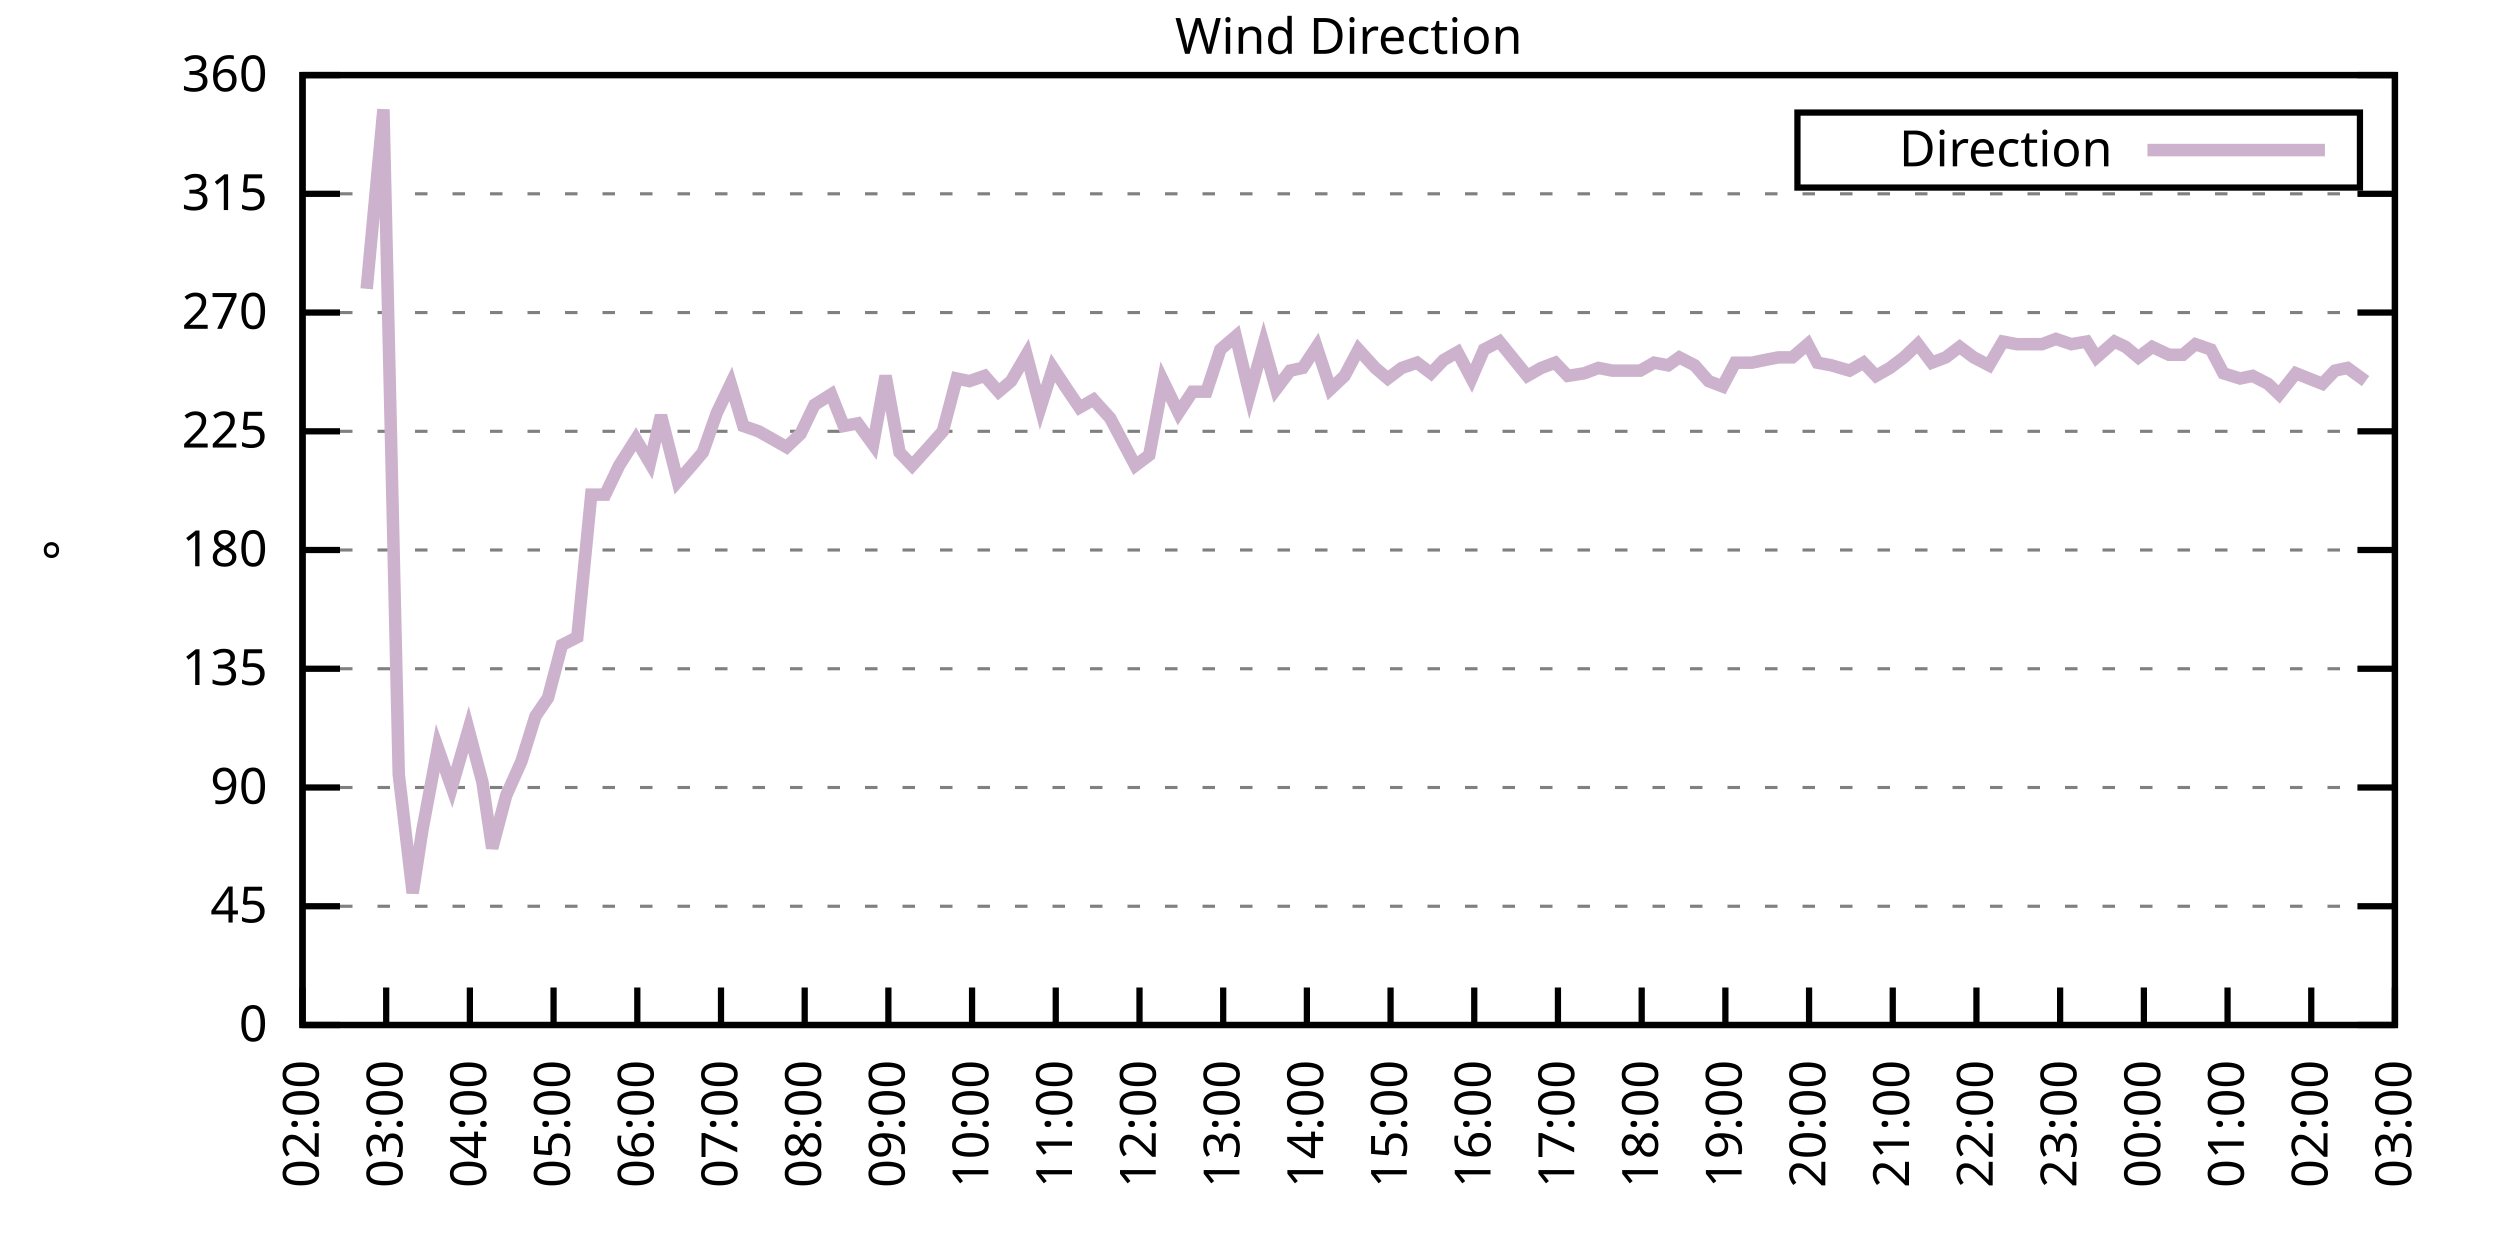
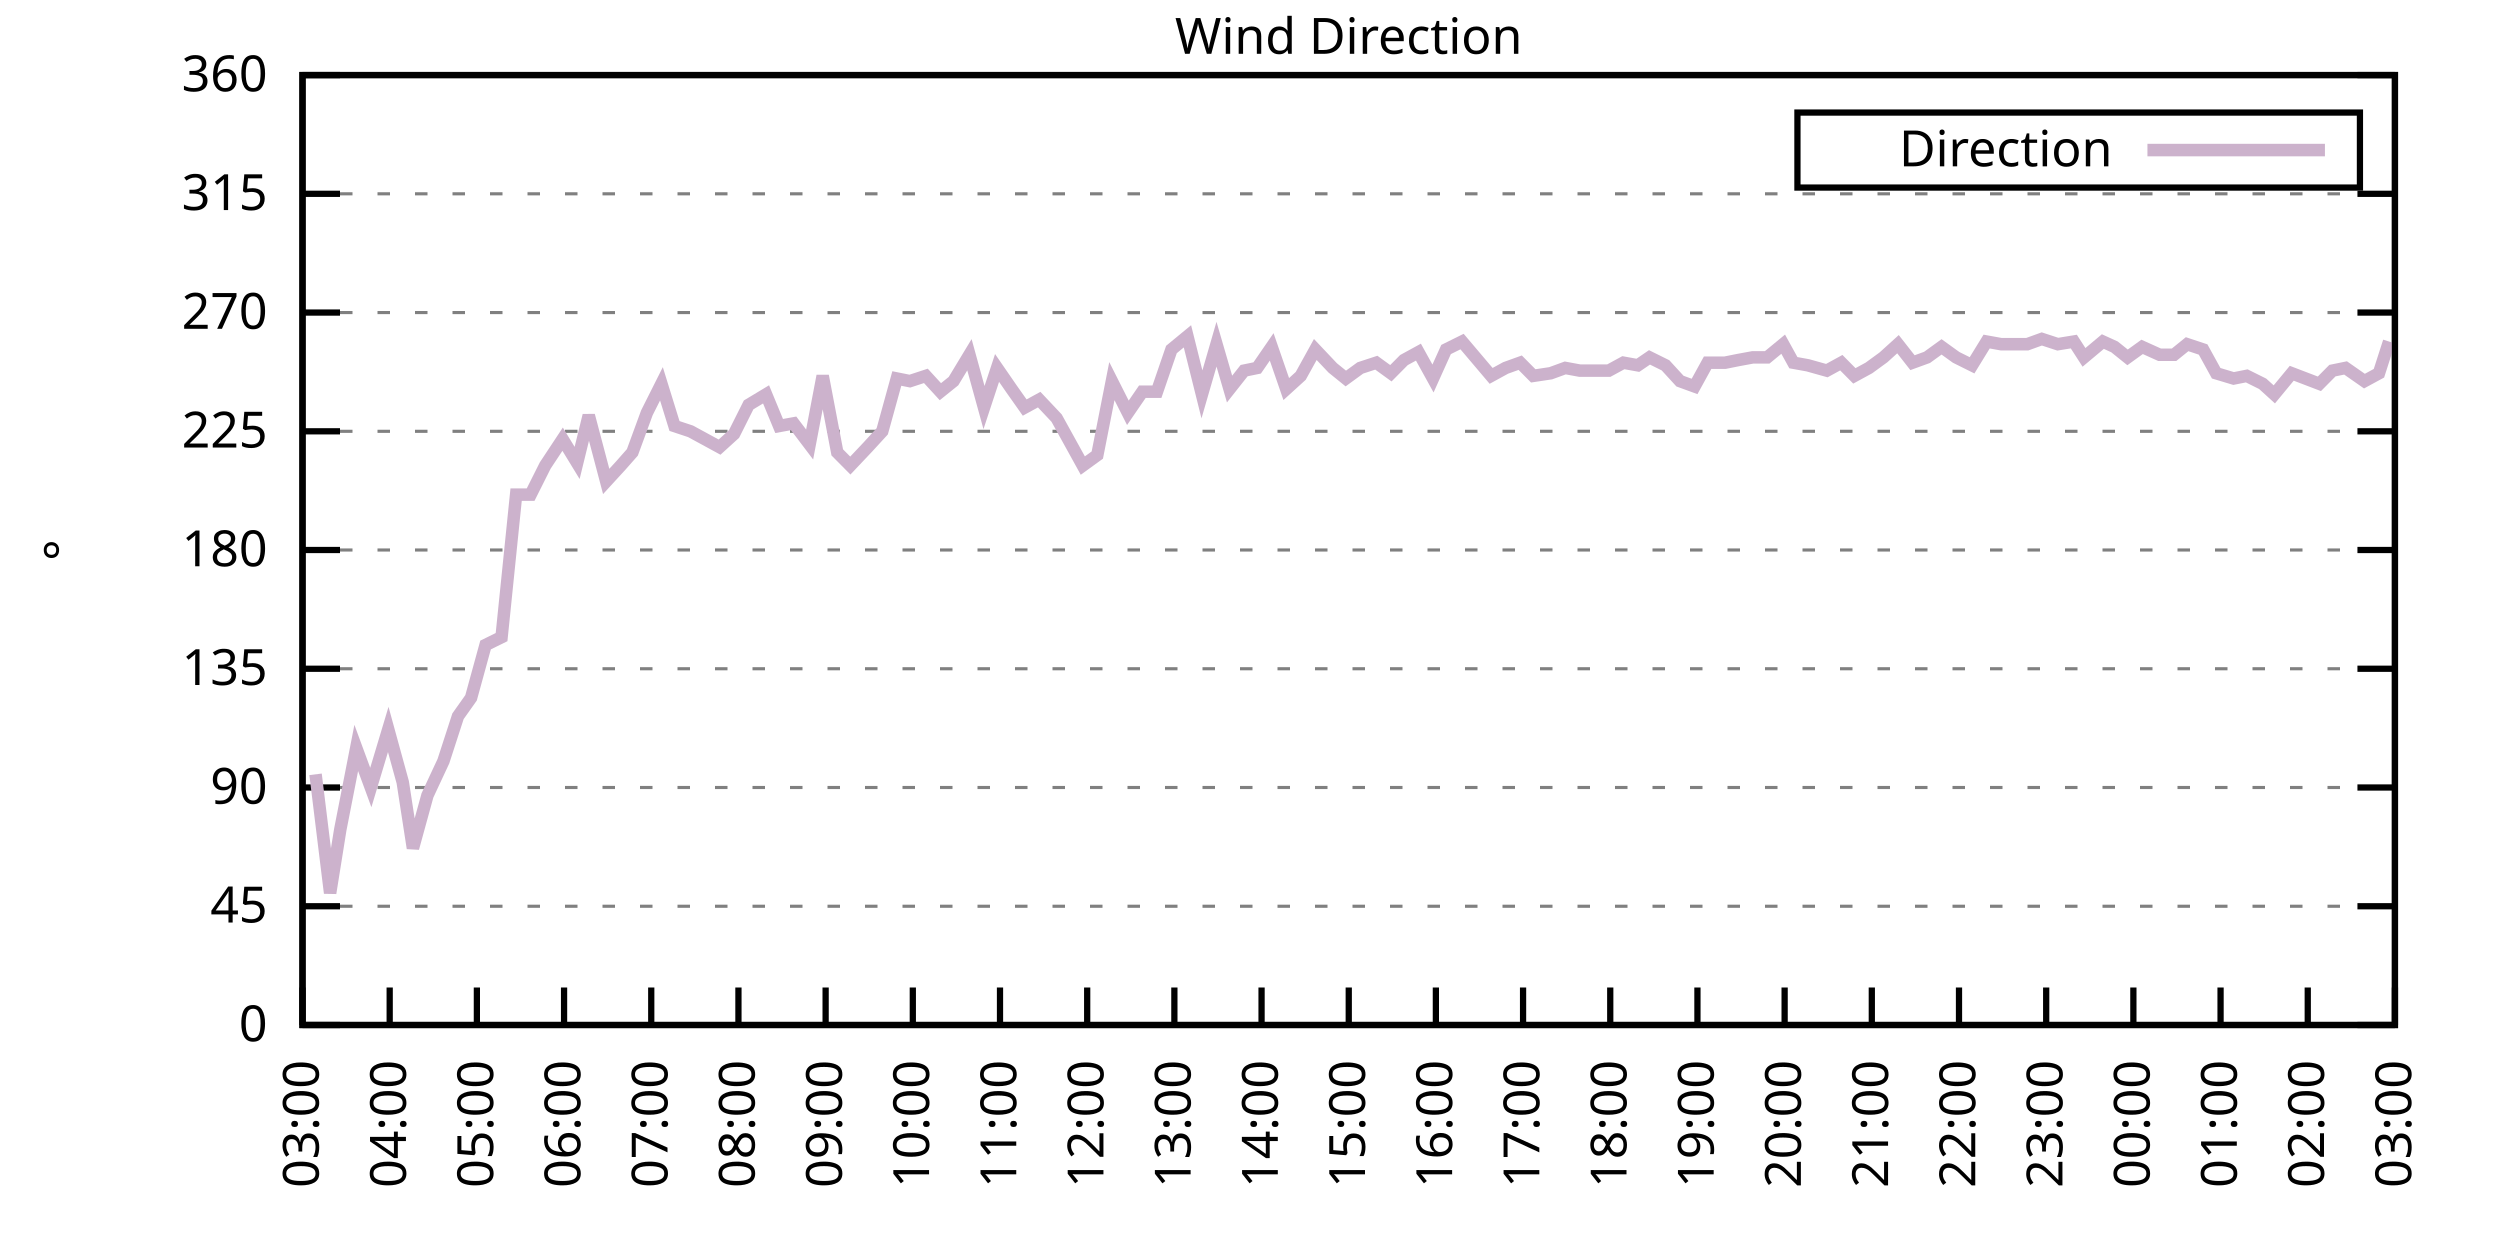
<svg xmlns="http://www.w3.org/2000/svg" xmlns:xlink="http://www.w3.org/1999/xlink" width="400" height="200" viewBox="0 0 400 200">
  <g id="gnuplot_canvas">
    <rect x="0" y="0" width="400" height="200" fill="none" />
    <defs>
      <circle id="gpDot" r="0.5" stroke-width="0.5" stroke="currentColor" />
      <path id="gpPt0" stroke-width="0.333" stroke="currentColor" d="M-1,0 h2 M0,-1 v2" />
      <path id="gpPt1" stroke-width="0.333" stroke="currentColor" d="M-1,-1 L1,1 M1,-1 L-1,1" />
      <path id="gpPt2" stroke-width="0.333" stroke="currentColor" d="M-1,0 L1,0 M0,-1 L0,1 M-1,-1 L1,1 M-1,1 L1,-1" />
      <rect id="gpPt3" stroke-width="0.333" stroke="currentColor" x="-1" y="-1" width="2" height="2" />
      <rect id="gpPt4" stroke-width="0.333" stroke="currentColor" fill="currentColor" x="-1" y="-1" width="2" height="2" />
      <circle id="gpPt5" stroke-width="0.333" stroke="currentColor" cx="0" cy="0" r="1" />
      <use xlink:href="#gpPt5" id="gpPt6" fill="currentColor" stroke="none" />
      <path id="gpPt7" stroke-width="0.333" stroke="currentColor" d="M0,-1.33 L-1.33,0.67 L1.33,0.67 z" />
      <use xlink:href="#gpPt7" id="gpPt8" fill="currentColor" stroke="none" />
      <use xlink:href="#gpPt7" id="gpPt9" stroke="currentColor" transform="rotate(180)" />
      <use xlink:href="#gpPt9" id="gpPt10" fill="currentColor" stroke="none" />
      <use xlink:href="#gpPt3" id="gpPt11" stroke="currentColor" transform="rotate(45)" />
      <use xlink:href="#gpPt11" id="gpPt12" fill="currentColor" stroke="none" />
      <path id="gpPt13" stroke-width="0.333" stroke="currentColor" d="M0,1.330 L1.265,0.411 L0.782,-1.067 L-0.782,-1.076 L-1.265,0.411 z" />
      <use xlink:href="#gpPt13" id="gpPt14" fill="currentColor" stroke="none" />
      <filter id="textbox" filterUnits="objectBoundingBox" x="0" y="0" height="1" width="1">
        <feFlood flood-color="white" flood-opacity="1" result="bgnd" />
        <feComposite in="SourceGraphic" in2="bgnd" operator="atop" />
      </filter>
      <filter id="greybox" filterUnits="objectBoundingBox" x="0" y="0" height="1" width="1">
        <feFlood flood-color="lightgrey" flood-opacity="1" result="grey" />
        <feComposite in="SourceGraphic" in2="grey" operator="atop" />
      </filter>
    </defs>
    <g fill="none" color="white" stroke="currentColor" stroke-width="1.00" stroke-linecap="butt" stroke-linejoin="miter">
</g>
    <g fill="none" color="black" stroke="currentColor" stroke-width="1.00" stroke-linecap="butt" stroke-linejoin="miter">
      <g stroke="none" shape-rendering="crispEdges">
        <polygon fill="rgb(255, 255, 255)" points="48.40,164.00 383.18,164.00 383.18,12.02 48.40,12.02 " />
      </g>
    </g>
    <g fill="none" color="black" stroke="currentColor" stroke-width="1.00" stroke-linecap="butt" stroke-linejoin="miter">
</g>
    <g fill="none" color="black" stroke="black" stroke-width="0.50" stroke-linecap="butt" stroke-linejoin="miter">
</g>
    <g fill="none" color="gray" stroke="currentColor" stroke-width="0.50" stroke-linecap="butt" stroke-linejoin="miter">
      <path stroke="gray" stroke-dasharray="2,4" class="gridline" d="M48.40,164.00 L383.19,164.00  " />
    </g>
    <g fill="none" color="gray" stroke="gray" stroke-width="1.00" stroke-linecap="butt" stroke-linejoin="miter">
</g>
    <g fill="none" color="black" stroke="currentColor" stroke-width="1.00" stroke-linecap="butt" stroke-linejoin="miter">
      <path stroke="black" d="M48.40,164.00 L54.40,164.00 M383.19,164.00 L377.19,164.00  " />
      <g transform="translate(42.80,166.60)" stroke="none" fill="black" font-family="Sans" font-size="8.00" text-anchor="end">
        <text>
          <tspan font-family="Sans"> 0</tspan>
        </text>
      </g>
    </g>
    <g fill="none" color="black" stroke="currentColor" stroke-width="1.00" stroke-linecap="butt" stroke-linejoin="miter">
</g>
    <g fill="none" color="black" stroke="black" stroke-width="0.50" stroke-linecap="butt" stroke-linejoin="miter">
</g>
    <g fill="none" color="gray" stroke="currentColor" stroke-width="0.50" stroke-linecap="butt" stroke-linejoin="miter">
      <path stroke="gray" stroke-dasharray="2,4" class="gridline" d="M48.40,145.00 L383.19,145.00  " />
    </g>
    <g fill="none" color="gray" stroke="gray" stroke-width="1.00" stroke-linecap="butt" stroke-linejoin="miter">
</g>
    <g fill="none" color="black" stroke="currentColor" stroke-width="1.00" stroke-linecap="butt" stroke-linejoin="miter">
      <path stroke="black" d="M48.40,145.00 L54.40,145.00 M383.19,145.00 L377.19,145.00  " />
      <g transform="translate(42.80,147.60)" stroke="none" fill="black" font-family="Sans" font-size="8.00" text-anchor="end">
        <text>
          <tspan font-family="Sans"> 45</tspan>
        </text>
      </g>
    </g>
    <g fill="none" color="black" stroke="currentColor" stroke-width="1.00" stroke-linecap="butt" stroke-linejoin="miter">
</g>
    <g fill="none" color="black" stroke="black" stroke-width="0.50" stroke-linecap="butt" stroke-linejoin="miter">
</g>
    <g fill="none" color="gray" stroke="currentColor" stroke-width="0.50" stroke-linecap="butt" stroke-linejoin="miter">
      <path stroke="gray" stroke-dasharray="2,4" class="gridline" d="M48.40,126.00 L383.19,126.00  " />
    </g>
    <g fill="none" color="gray" stroke="gray" stroke-width="1.00" stroke-linecap="butt" stroke-linejoin="miter">
</g>
    <g fill="none" color="black" stroke="currentColor" stroke-width="1.00" stroke-linecap="butt" stroke-linejoin="miter">
      <path stroke="black" d="M48.40,126.00 L54.40,126.00 M383.19,126.00 L377.19,126.00  " />
      <g transform="translate(42.80,128.60)" stroke="none" fill="black" font-family="Sans" font-size="8.00" text-anchor="end">
        <text>
          <tspan font-family="Sans"> 90</tspan>
        </text>
      </g>
    </g>
    <g fill="none" color="black" stroke="currentColor" stroke-width="1.00" stroke-linecap="butt" stroke-linejoin="miter">
</g>
    <g fill="none" color="black" stroke="black" stroke-width="0.50" stroke-linecap="butt" stroke-linejoin="miter">
</g>
    <g fill="none" color="gray" stroke="currentColor" stroke-width="0.50" stroke-linecap="butt" stroke-linejoin="miter">
      <path stroke="gray" stroke-dasharray="2,4" class="gridline" d="M48.40,107.00 L383.19,107.00  " />
    </g>
    <g fill="none" color="gray" stroke="gray" stroke-width="1.00" stroke-linecap="butt" stroke-linejoin="miter">
</g>
    <g fill="none" color="black" stroke="currentColor" stroke-width="1.00" stroke-linecap="butt" stroke-linejoin="miter">
      <path stroke="black" d="M48.40,107.00 L54.40,107.00 M383.19,107.00 L377.19,107.00  " />
      <g transform="translate(42.80,109.60)" stroke="none" fill="black" font-family="Sans" font-size="8.00" text-anchor="end">
        <text>
          <tspan font-family="Sans"> 135</tspan>
        </text>
      </g>
    </g>
    <g fill="none" color="black" stroke="currentColor" stroke-width="1.00" stroke-linecap="butt" stroke-linejoin="miter">
</g>
    <g fill="none" color="black" stroke="black" stroke-width="0.50" stroke-linecap="butt" stroke-linejoin="miter">
</g>
    <g fill="none" color="gray" stroke="currentColor" stroke-width="0.50" stroke-linecap="butt" stroke-linejoin="miter">
      <path stroke="gray" stroke-dasharray="2,4" class="gridline" d="M48.40,88.00 L383.19,88.00  " />
    </g>
    <g fill="none" color="gray" stroke="gray" stroke-width="1.00" stroke-linecap="butt" stroke-linejoin="miter">
</g>
    <g fill="none" color="black" stroke="currentColor" stroke-width="1.00" stroke-linecap="butt" stroke-linejoin="miter">
      <path stroke="black" d="M48.40,88.00 L54.40,88.00 M383.19,88.00 L377.19,88.00  " />
      <g transform="translate(42.80,90.60)" stroke="none" fill="black" font-family="Sans" font-size="8.00" text-anchor="end">
        <text>
          <tspan font-family="Sans"> 180</tspan>
        </text>
      </g>
    </g>
    <g fill="none" color="black" stroke="currentColor" stroke-width="1.00" stroke-linecap="butt" stroke-linejoin="miter">
</g>
    <g fill="none" color="black" stroke="black" stroke-width="0.50" stroke-linecap="butt" stroke-linejoin="miter">
</g>
    <g fill="none" color="gray" stroke="currentColor" stroke-width="0.50" stroke-linecap="butt" stroke-linejoin="miter">
      <path stroke="gray" stroke-dasharray="2,4" class="gridline" d="M48.40,69.01 L383.19,69.01  " />
    </g>
    <g fill="none" color="gray" stroke="gray" stroke-width="1.00" stroke-linecap="butt" stroke-linejoin="miter">
</g>
    <g fill="none" color="black" stroke="currentColor" stroke-width="1.00" stroke-linecap="butt" stroke-linejoin="miter">
      <path stroke="black" d="M48.40,69.01 L54.40,69.01 M383.19,69.01 L377.19,69.01  " />
      <g transform="translate(42.80,71.61)" stroke="none" fill="black" font-family="Sans" font-size="8.00" text-anchor="end">
        <text>
          <tspan font-family="Sans"> 225</tspan>
        </text>
      </g>
    </g>
    <g fill="none" color="black" stroke="currentColor" stroke-width="1.00" stroke-linecap="butt" stroke-linejoin="miter">
</g>
    <g fill="none" color="black" stroke="black" stroke-width="0.50" stroke-linecap="butt" stroke-linejoin="miter">
</g>
    <g fill="none" color="gray" stroke="currentColor" stroke-width="0.50" stroke-linecap="butt" stroke-linejoin="miter">
      <path stroke="gray" stroke-dasharray="2,4" class="gridline" d="M48.40,50.01 L383.19,50.01  " />
    </g>
    <g fill="none" color="gray" stroke="gray" stroke-width="1.00" stroke-linecap="butt" stroke-linejoin="miter">
</g>
    <g fill="none" color="black" stroke="currentColor" stroke-width="1.00" stroke-linecap="butt" stroke-linejoin="miter">
      <path stroke="black" d="M48.40,50.01 L54.40,50.01 M383.19,50.01 L377.19,50.01  " />
      <g transform="translate(42.80,52.61)" stroke="none" fill="black" font-family="Sans" font-size="8.00" text-anchor="end">
        <text>
          <tspan font-family="Sans"> 270</tspan>
        </text>
      </g>
    </g>
    <g fill="none" color="black" stroke="currentColor" stroke-width="1.00" stroke-linecap="butt" stroke-linejoin="miter">
</g>
    <g fill="none" color="black" stroke="black" stroke-width="0.50" stroke-linecap="butt" stroke-linejoin="miter">
</g>
    <g fill="none" color="gray" stroke="currentColor" stroke-width="0.50" stroke-linecap="butt" stroke-linejoin="miter">
      <path stroke="gray" stroke-dasharray="2,4" class="gridline" d="M48.40,31.01 L383.19,31.01  " />
    </g>
    <g fill="none" color="gray" stroke="gray" stroke-width="1.00" stroke-linecap="butt" stroke-linejoin="miter">
</g>
    <g fill="none" color="black" stroke="currentColor" stroke-width="1.00" stroke-linecap="butt" stroke-linejoin="miter">
      <path stroke="black" d="M48.40,31.01 L54.40,31.01 M383.19,31.01 L377.19,31.01  " />
      <g transform="translate(42.80,33.61)" stroke="none" fill="black" font-family="Sans" font-size="8.00" text-anchor="end">
        <text>
          <tspan font-family="Sans"> 315</tspan>
        </text>
      </g>
    </g>
    <g fill="none" color="black" stroke="currentColor" stroke-width="1.00" stroke-linecap="butt" stroke-linejoin="miter">
</g>
    <g fill="none" color="black" stroke="black" stroke-width="0.50" stroke-linecap="butt" stroke-linejoin="miter">
</g>
    <g fill="none" color="gray" stroke="currentColor" stroke-width="0.50" stroke-linecap="butt" stroke-linejoin="miter">
      <path stroke="gray" stroke-dasharray="2,4" class="gridline" d="M48.40,12.01 L383.19,12.01  " />
    </g>
    <g fill="none" color="gray" stroke="gray" stroke-width="1.00" stroke-linecap="butt" stroke-linejoin="miter">
</g>
    <g fill="none" color="black" stroke="currentColor" stroke-width="1.00" stroke-linecap="butt" stroke-linejoin="miter">
      <path stroke="black" d="M48.40,12.01 L54.40,12.01 M383.19,12.01 L377.19,12.01  " />
      <g transform="translate(42.80,14.61)" stroke="none" fill="black" font-family="Sans" font-size="8.00" text-anchor="end">
        <text>
          <tspan font-family="Sans"> 360</tspan>
        </text>
      </g>
    </g>
    <g fill="none" color="black" stroke="currentColor" stroke-width="1.00" stroke-linecap="butt" stroke-linejoin="miter">
      <path stroke="black" d="M48.40,164.00 L48.40,158.00  " />
      <g transform="translate(51.00,169.60) rotate(270.00)" stroke="none" fill="black" font-family="Sans" font-size="8.00" text-anchor="end">
        <text>
-           <tspan font-family="Sans">02:00</tspan>
-         </text>
-       </g>
-     </g>
-     <g fill="none" color="black" stroke="currentColor" stroke-width="1.00" stroke-linecap="butt" stroke-linejoin="miter">
-       <path stroke="black" d="M61.79,164.00 L61.79,158.00  " />
-       <g transform="translate(64.39,169.60) rotate(270.00)" stroke="none" fill="black" font-family="Sans" font-size="8.00" text-anchor="end">
-         <text>
          <tspan font-family="Sans">03:00</tspan>
        </text>
      </g>
    </g>
    <g fill="none" color="black" stroke="currentColor" stroke-width="1.00" stroke-linecap="butt" stroke-linejoin="miter">
-       <path stroke="black" d="M75.18,164.00 L75.18,158.00  " />
-       <g transform="translate(77.78,169.60) rotate(270.00)" stroke="none" fill="black" font-family="Sans" font-size="8.00" text-anchor="end">
+       <path stroke="black" d="M62.35,164.00 L62.35,158.00  " />
+       <g transform="translate(64.95,169.60) rotate(270.00)" stroke="none" fill="black" font-family="Sans" font-size="8.00" text-anchor="end">
        <text>
          <tspan font-family="Sans">04:00</tspan>
        </text>
      </g>
    </g>
    <g fill="none" color="black" stroke="currentColor" stroke-width="1.00" stroke-linecap="butt" stroke-linejoin="miter">
-       <path stroke="black" d="M88.57,164.00 L88.57,158.00  " />
-       <g transform="translate(91.17,169.60) rotate(270.00)" stroke="none" fill="black" font-family="Sans" font-size="8.00" text-anchor="end">
+       <path stroke="black" d="M76.30,164.00 L76.30,158.00  " />
+       <g transform="translate(78.90,169.60) rotate(270.00)" stroke="none" fill="black" font-family="Sans" font-size="8.00" text-anchor="end">
        <text>
          <tspan font-family="Sans">05:00</tspan>
        </text>
      </g>
    </g>
    <g fill="none" color="black" stroke="currentColor" stroke-width="1.00" stroke-linecap="butt" stroke-linejoin="miter">
-       <path stroke="black" d="M101.97,164.00 L101.97,158.00  " />
-       <g transform="translate(104.57,169.60) rotate(270.00)" stroke="none" fill="black" font-family="Sans" font-size="8.00" text-anchor="end">
+       <path stroke="black" d="M90.25,164.00 L90.25,158.00  " />
+       <g transform="translate(92.85,169.60) rotate(270.00)" stroke="none" fill="black" font-family="Sans" font-size="8.00" text-anchor="end">
        <text>
          <tspan font-family="Sans">06:00</tspan>
        </text>
      </g>
    </g>
    <g fill="none" color="black" stroke="currentColor" stroke-width="1.00" stroke-linecap="butt" stroke-linejoin="miter">
-       <path stroke="black" d="M115.36,164.00 L115.36,158.00  " />
-       <g transform="translate(117.96,169.60) rotate(270.00)" stroke="none" fill="black" font-family="Sans" font-size="8.00" text-anchor="end">
+       <path stroke="black" d="M104.20,164.00 L104.20,158.00  " />
+       <g transform="translate(106.80,169.60) rotate(270.00)" stroke="none" fill="black" font-family="Sans" font-size="8.00" text-anchor="end">
        <text>
          <tspan font-family="Sans">07:00</tspan>
        </text>
      </g>
    </g>
    <g fill="none" color="black" stroke="currentColor" stroke-width="1.00" stroke-linecap="butt" stroke-linejoin="miter">
-       <path stroke="black" d="M128.75,164.00 L128.75,158.00  " />
-       <g transform="translate(131.35,169.60) rotate(270.00)" stroke="none" fill="black" font-family="Sans" font-size="8.00" text-anchor="end">
+       <path stroke="black" d="M118.15,164.00 L118.15,158.00  " />
+       <g transform="translate(120.75,169.60) rotate(270.00)" stroke="none" fill="black" font-family="Sans" font-size="8.00" text-anchor="end">
        <text>
          <tspan font-family="Sans">08:00</tspan>
        </text>
      </g>
    </g>
    <g fill="none" color="black" stroke="currentColor" stroke-width="1.00" stroke-linecap="butt" stroke-linejoin="miter">
-       <path stroke="black" d="M142.14,164.00 L142.14,158.00  " />
-       <g transform="translate(144.74,169.60) rotate(270.00)" stroke="none" fill="black" font-family="Sans" font-size="8.00" text-anchor="end">
+       <path stroke="black" d="M132.10,164.00 L132.10,158.00  " />
+       <g transform="translate(134.70,169.60) rotate(270.00)" stroke="none" fill="black" font-family="Sans" font-size="8.00" text-anchor="end">
        <text>
          <tspan font-family="Sans">09:00</tspan>
        </text>
      </g>
    </g>
    <g fill="none" color="black" stroke="currentColor" stroke-width="1.00" stroke-linecap="butt" stroke-linejoin="miter">
-       <path stroke="black" d="M155.53,164.00 L155.53,158.00  " />
-       <g transform="translate(158.13,169.60) rotate(270.00)" stroke="none" fill="black" font-family="Sans" font-size="8.00" text-anchor="end">
+       <path stroke="black" d="M146.05,164.00 L146.05,158.00  " />
+       <g transform="translate(148.65,169.60) rotate(270.00)" stroke="none" fill="black" font-family="Sans" font-size="8.00" text-anchor="end">
        <text>
          <tspan font-family="Sans">10:00</tspan>
        </text>
      </g>
    </g>
    <g fill="none" color="black" stroke="currentColor" stroke-width="1.00" stroke-linecap="butt" stroke-linejoin="miter">
-       <path stroke="black" d="M168.92,164.00 L168.92,158.00  " />
-       <g transform="translate(171.52,169.60) rotate(270.00)" stroke="none" fill="black" font-family="Sans" font-size="8.00" text-anchor="end">
+       <path stroke="black" d="M160.00,164.00 L160.00,158.00  " />
+       <g transform="translate(162.60,169.60) rotate(270.00)" stroke="none" fill="black" font-family="Sans" font-size="8.00" text-anchor="end">
        <text>
          <tspan font-family="Sans">11:00</tspan>
        </text>
      </g>
    </g>
    <g fill="none" color="black" stroke="currentColor" stroke-width="1.00" stroke-linecap="butt" stroke-linejoin="miter">
-       <path stroke="black" d="M182.32,164.00 L182.32,158.00  " />
-       <g transform="translate(184.92,169.60) rotate(270.00)" stroke="none" fill="black" font-family="Sans" font-size="8.00" text-anchor="end">
+       <path stroke="black" d="M173.95,164.00 L173.95,158.00  " />
+       <g transform="translate(176.55,169.60) rotate(270.00)" stroke="none" fill="black" font-family="Sans" font-size="8.00" text-anchor="end">
        <text>
          <tspan font-family="Sans">12:00</tspan>
        </text>
      </g>
    </g>
    <g fill="none" color="black" stroke="currentColor" stroke-width="1.00" stroke-linecap="butt" stroke-linejoin="miter">
-       <path stroke="black" d="M195.71,164.00 L195.71,158.00  " />
-       <g transform="translate(198.31,169.60) rotate(270.00)" stroke="none" fill="black" font-family="Sans" font-size="8.00" text-anchor="end">
+       <path stroke="black" d="M187.90,164.00 L187.90,158.00  " />
+       <g transform="translate(190.50,169.60) rotate(270.00)" stroke="none" fill="black" font-family="Sans" font-size="8.00" text-anchor="end">
        <text>
          <tspan font-family="Sans">13:00</tspan>
        </text>
      </g>
    </g>
    <g fill="none" color="black" stroke="currentColor" stroke-width="1.00" stroke-linecap="butt" stroke-linejoin="miter">
-       <path stroke="black" d="M209.10,164.00 L209.10,158.00  " />
-       <g transform="translate(211.70,169.60) rotate(270.00)" stroke="none" fill="black" font-family="Sans" font-size="8.00" text-anchor="end">
+       <path stroke="black" d="M201.85,164.00 L201.85,158.00  " />
+       <g transform="translate(204.45,169.60) rotate(270.00)" stroke="none" fill="black" font-family="Sans" font-size="8.00" text-anchor="end">
        <text>
          <tspan font-family="Sans">14:00</tspan>
        </text>
      </g>
    </g>
    <g fill="none" color="black" stroke="currentColor" stroke-width="1.00" stroke-linecap="butt" stroke-linejoin="miter">
-       <path stroke="black" d="M222.49,164.00 L222.49,158.00  " />
-       <g transform="translate(225.09,169.60) rotate(270.00)" stroke="none" fill="black" font-family="Sans" font-size="8.00" text-anchor="end">
+       <path stroke="black" d="M215.80,164.00 L215.80,158.00  " />
+       <g transform="translate(218.40,169.60) rotate(270.00)" stroke="none" fill="black" font-family="Sans" font-size="8.00" text-anchor="end">
        <text>
          <tspan font-family="Sans">15:00</tspan>
        </text>
      </g>
    </g>
    <g fill="none" color="black" stroke="currentColor" stroke-width="1.00" stroke-linecap="butt" stroke-linejoin="miter">
-       <path stroke="black" d="M235.88,164.00 L235.88,158.00  " />
-       <g transform="translate(238.48,169.60) rotate(270.00)" stroke="none" fill="black" font-family="Sans" font-size="8.00" text-anchor="end">
+       <path stroke="black" d="M229.74,164.00 L229.74,158.00  " />
+       <g transform="translate(232.34,169.60) rotate(270.00)" stroke="none" fill="black" font-family="Sans" font-size="8.00" text-anchor="end">
        <text>
          <tspan font-family="Sans">16:00</tspan>
        </text>
      </g>
    </g>
    <g fill="none" color="black" stroke="currentColor" stroke-width="1.00" stroke-linecap="butt" stroke-linejoin="miter">
-       <path stroke="black" d="M249.27,164.00 L249.27,158.00  " />
-       <g transform="translate(251.87,169.60) rotate(270.00)" stroke="none" fill="black" font-family="Sans" font-size="8.00" text-anchor="end">
+       <path stroke="black" d="M243.69,164.00 L243.69,158.00  " />
+       <g transform="translate(246.29,169.60) rotate(270.00)" stroke="none" fill="black" font-family="Sans" font-size="8.00" text-anchor="end">
        <text>
          <tspan font-family="Sans">17:00</tspan>
        </text>
      </g>
    </g>
    <g fill="none" color="black" stroke="currentColor" stroke-width="1.00" stroke-linecap="butt" stroke-linejoin="miter">
-       <path stroke="black" d="M262.67,164.00 L262.67,158.00  " />
-       <g transform="translate(265.27,169.60) rotate(270.00)" stroke="none" fill="black" font-family="Sans" font-size="8.00" text-anchor="end">
+       <path stroke="black" d="M257.64,164.00 L257.64,158.00  " />
+       <g transform="translate(260.24,169.60) rotate(270.00)" stroke="none" fill="black" font-family="Sans" font-size="8.00" text-anchor="end">
        <text>
          <tspan font-family="Sans">18:00</tspan>
        </text>
      </g>
    </g>
    <g fill="none" color="black" stroke="currentColor" stroke-width="1.00" stroke-linecap="butt" stroke-linejoin="miter">
-       <path stroke="black" d="M276.06,164.00 L276.06,158.00  " />
-       <g transform="translate(278.66,169.60) rotate(270.00)" stroke="none" fill="black" font-family="Sans" font-size="8.00" text-anchor="end">
+       <path stroke="black" d="M271.59,164.00 L271.59,158.00  " />
+       <g transform="translate(274.19,169.60) rotate(270.00)" stroke="none" fill="black" font-family="Sans" font-size="8.00" text-anchor="end">
        <text>
          <tspan font-family="Sans">19:00</tspan>
        </text>
      </g>
    </g>
    <g fill="none" color="black" stroke="currentColor" stroke-width="1.00" stroke-linecap="butt" stroke-linejoin="miter">
-       <path stroke="black" d="M289.45,164.00 L289.45,158.00  " />
-       <g transform="translate(292.05,169.60) rotate(270.00)" stroke="none" fill="black" font-family="Sans" font-size="8.00" text-anchor="end">
+       <path stroke="black" d="M285.54,164.00 L285.54,158.00  " />
+       <g transform="translate(288.14,169.60) rotate(270.00)" stroke="none" fill="black" font-family="Sans" font-size="8.00" text-anchor="end">
        <text>
          <tspan font-family="Sans">20:00</tspan>
        </text>
      </g>
    </g>
    <g fill="none" color="black" stroke="currentColor" stroke-width="1.00" stroke-linecap="butt" stroke-linejoin="miter">
-       <path stroke="black" d="M302.84,164.00 L302.84,158.00  " />
-       <g transform="translate(305.44,169.60) rotate(270.00)" stroke="none" fill="black" font-family="Sans" font-size="8.00" text-anchor="end">
+       <path stroke="black" d="M299.49,164.00 L299.49,158.00  " />
+       <g transform="translate(302.09,169.60) rotate(270.00)" stroke="none" fill="black" font-family="Sans" font-size="8.00" text-anchor="end">
        <text>
          <tspan font-family="Sans">21:00</tspan>
        </text>
      </g>
    </g>
    <g fill="none" color="black" stroke="currentColor" stroke-width="1.00" stroke-linecap="butt" stroke-linejoin="miter">
-       <path stroke="black" d="M316.23,164.00 L316.23,158.00  " />
-       <g transform="translate(318.83,169.60) rotate(270.00)" stroke="none" fill="black" font-family="Sans" font-size="8.00" text-anchor="end">
+       <path stroke="black" d="M313.44,164.00 L313.44,158.00  " />
+       <g transform="translate(316.04,169.60) rotate(270.00)" stroke="none" fill="black" font-family="Sans" font-size="8.00" text-anchor="end">
        <text>
          <tspan font-family="Sans">22:00</tspan>
        </text>
      </g>
    </g>
    <g fill="none" color="black" stroke="currentColor" stroke-width="1.00" stroke-linecap="butt" stroke-linejoin="miter">
-       <path stroke="black" d="M329.62,164.00 L329.62,158.00  " />
-       <g transform="translate(332.22,169.60) rotate(270.00)" stroke="none" fill="black" font-family="Sans" font-size="8.00" text-anchor="end">
+       <path stroke="black" d="M327.39,164.00 L327.39,158.00  " />
+       <g transform="translate(329.99,169.60) rotate(270.00)" stroke="none" fill="black" font-family="Sans" font-size="8.00" text-anchor="end">
        <text>
          <tspan font-family="Sans">23:00</tspan>
        </text>
      </g>
    </g>
    <g fill="none" color="black" stroke="currentColor" stroke-width="1.00" stroke-linecap="butt" stroke-linejoin="miter">
-       <path stroke="black" d="M343.02,164.00 L343.02,158.00  " />
-       <g transform="translate(345.62,169.60) rotate(270.00)" stroke="none" fill="black" font-family="Sans" font-size="8.00" text-anchor="end">
+       <path stroke="black" d="M341.34,164.00 L341.34,158.00  " />
+       <g transform="translate(343.94,169.60) rotate(270.00)" stroke="none" fill="black" font-family="Sans" font-size="8.00" text-anchor="end">
        <text>
          <tspan font-family="Sans">00:00</tspan>
        </text>
      </g>
    </g>
    <g fill="none" color="black" stroke="currentColor" stroke-width="1.00" stroke-linecap="butt" stroke-linejoin="miter">
-       <path stroke="black" d="M356.41,164.00 L356.41,158.00  " />
-       <g transform="translate(359.01,169.60) rotate(270.00)" stroke="none" fill="black" font-family="Sans" font-size="8.00" text-anchor="end">
+       <path stroke="black" d="M355.29,164.00 L355.29,158.00  " />
+       <g transform="translate(357.89,169.60) rotate(270.00)" stroke="none" fill="black" font-family="Sans" font-size="8.00" text-anchor="end">
        <text>
          <tspan font-family="Sans">01:00</tspan>
        </text>
      </g>
    </g>
    <g fill="none" color="black" stroke="currentColor" stroke-width="1.00" stroke-linecap="butt" stroke-linejoin="miter">
-       <path stroke="black" d="M369.80,164.00 L369.80,158.00  " />
-       <g transform="translate(372.40,169.60) rotate(270.00)" stroke="none" fill="black" font-family="Sans" font-size="8.00" text-anchor="end">
+       <path stroke="black" d="M369.24,164.00 L369.24,158.00  " />
+       <g transform="translate(371.84,169.60) rotate(270.00)" stroke="none" fill="black" font-family="Sans" font-size="8.00" text-anchor="end">
        <text>
          <tspan font-family="Sans">02:00</tspan>
        </text>
      </g>
    </g>
    <g fill="none" color="black" stroke="currentColor" stroke-width="1.00" stroke-linecap="butt" stroke-linejoin="miter">
      <path stroke="black" d="M383.19,164.00 L383.19,158.00  " />
      <g transform="translate(385.79,169.60) rotate(270.00)" stroke="none" fill="black" font-family="Sans" font-size="8.00" text-anchor="end">
        <text>
          <tspan font-family="Sans">03:00</tspan>
        </text>
      </g>
    </g>
    <g fill="none" color="black" stroke="currentColor" stroke-width="1.00" stroke-linecap="butt" stroke-linejoin="miter">
</g>
    <g fill="none" color="black" stroke="currentColor" stroke-width="1.00" stroke-linecap="butt" stroke-linejoin="miter">
      <path stroke="black" d="M48.40,12.01 L48.40,164.00 L383.19,164.00 L383.19,12.01 L48.40,12.01 Z  " />
    </g>
    <g fill="none" color="black" stroke="currentColor" stroke-width="1.00" stroke-linecap="butt" stroke-linejoin="miter">
</g>
    <g fill="none" color="black" stroke="currentColor" stroke-width="1.00" stroke-linecap="butt" stroke-linejoin="miter">
      <path stroke="black" d="M287.59,30.01 L287.59,18.01 L377.59,18.01 L377.59,30.01 L287.59,30.01 Z  " />
    </g>
    <g id="Wind_direction_plot_1">
      <g fill="none" color="white" stroke="black" stroke-width="2.00" stroke-linecap="butt" stroke-linejoin="miter">
</g>
      <g fill="none" color="black" stroke="currentColor" stroke-width="2.00" stroke-linecap="butt" stroke-linejoin="miter">
        <g transform="translate(337.99,26.61)" stroke="none" fill="black" font-family="Sans" font-size="8.00" text-anchor="end">
          <text>
            <tspan font-family="Sans">Direction</tspan>
          </text>
        </g>
      </g>
      <g fill="none" color="black" stroke="currentColor" stroke-width="2.00" stroke-linecap="butt" stroke-linejoin="miter">
-         <path stroke="rgb(204, 178, 204)" d="M343.59,24.01 L371.99,24.01 M58.67,46.21 L61.35,17.50 L63.80,123.89 L66.03,142.89 L67.59,132.76 L70.05,119.67   L72.28,126.00 L74.96,116.71 L77.19,125.16 L78.75,135.71 L80.99,127.27 L83.44,121.78 L85.67,114.60 L87.68,111.65   L89.91,103.20 L92.37,101.94 L94.60,79.14 L96.83,79.14 L99.06,74.49 L101.74,70.27 L103.98,74.07 L105.76,66.47   L108.44,77.03 L110.67,74.49 L112.46,72.38 L114.69,66.05 L116.92,61.41 L118.93,68.16 L121.38,69.01 L123.62,70.27   L125.85,71.54 L128.08,69.43 L130.31,64.78 L132.99,63.10 L135.00,68.16 L137.23,67.74 L139.69,71.12 L141.69,60.14   L143.93,72.38 L145.94,74.49 L148.61,71.54 L150.85,69.01 L153.08,60.56 L155.09,60.98 L157.54,60.14 L159.77,62.67   L161.78,60.98 L164.24,56.76 L166.47,65.21 L168.48,58.87 L170.71,62.25 L172.72,65.21 L174.95,63.94 L177.63,66.90   L181.65,74.49 L183.88,72.81 L186.11,60.98 L188.57,66.05 L190.80,62.67 L193.03,62.67 L195.26,55.92 L197.72,53.81   L199.95,63.10 L202.18,55.07 L204.19,62.25 L206.42,59.30 L208.43,58.87 L210.66,55.50 L212.89,62.25 L215.13,60.14   L217.36,55.92 L220.04,58.87 L222.04,60.56 L224.28,58.87 L226.73,58.03 L228.96,59.72 L230.97,57.61 L233.20,56.34   L235.44,60.56 L237.44,55.92 L239.90,54.65 L244.36,60.14 L246.60,58.87 L248.83,58.03 L250.84,60.14 L253.51,59.72   L255.75,58.87 L257.98,59.30 L259.99,59.30 L262.44,59.30 L264.67,58.03 L266.91,58.45 L268.69,57.18 L271.15,58.45   L273.38,60.98 L275.61,61.83 L277.62,58.03 L280.30,58.03 L282.31,57.61 L284.54,57.18 L286.77,57.18 L289.23,55.07   L290.79,58.03 L293.02,58.45 L295.92,59.30 L298.15,58.03 L300.16,60.14 L302.39,58.87 L304.63,57.18 L306.86,55.07   L309.09,58.03 L311.32,57.18 L313.55,55.50 L315.79,57.18 L318.24,58.45 L320.47,54.65 L322.70,55.07 L324.71,55.07   L326.72,55.07 L328.95,54.23 L331.41,55.07 L333.86,54.65 L335.43,57.18 L338.33,54.65 L340.11,55.50 L342.12,57.18   L344.35,55.50 L347.03,56.76 L349.26,56.76 L351.27,55.07 L353.73,55.92 L355.74,59.72 L358.42,60.56 L360.42,60.14   L362.88,61.41 L364.66,63.10 L367.34,59.72 L371.58,61.41 L373.59,59.30 L375.60,58.87 L378.50,60.98  " />
+         <path stroke="rgb(204, 178, 204)" d="M343.59,24.01 L371.99,24.01 M50.49,123.89 L52.82,142.89 L54.44,132.76 L57.00,119.67 L59.33,126.00 L62.12,116.71   L64.44,125.16 L66.07,135.71 L68.39,127.27 L70.95,121.78 L73.28,114.60 L75.37,111.65 L77.69,103.20 L80.25,101.94   L82.58,79.14 L84.90,79.14 L87.23,74.49 L90.02,70.27 L92.34,74.07 L94.20,66.47 L96.99,77.03 L99.32,74.49   L101.18,72.38 L103.50,66.05 L105.83,61.41 L107.92,68.16 L110.48,69.01 L112.80,70.27 L115.13,71.54 L117.45,69.43   L119.78,64.78 L122.57,63.10 L124.66,68.16 L126.98,67.74 L129.54,71.12 L131.63,60.14 L133.96,72.38 L136.05,74.49   L138.84,71.54 L141.16,69.01 L143.49,60.56 L145.58,60.98 L148.14,60.14 L150.46,62.67 L152.56,60.98 L155.11,56.76   L157.44,65.21 L159.53,58.87 L161.86,62.25 L163.95,65.21 L166.27,63.94 L169.06,66.90 L173.25,74.49 L175.57,72.81   L177.90,60.98 L180.46,66.05 L182.78,62.67 L185.11,62.67 L187.43,55.92 L189.99,53.81 L192.31,63.10 L194.64,55.07   L196.73,62.25 L199.06,59.30 L201.15,58.87 L203.47,55.50 L205.80,62.25 L208.12,60.14 L210.45,55.92 L213.24,58.87   L215.33,60.56 L217.65,58.87 L220.21,58.03 L222.54,59.72 L224.63,57.61 L226.95,56.34 L229.28,60.56 L231.37,55.92   L233.93,54.65 L238.58,60.14 L240.90,58.87 L243.23,58.03 L245.32,60.14 L248.11,59.72 L250.44,58.87 L252.76,59.30   L254.85,59.30 L257.41,59.30 L259.74,58.03 L262.06,58.45 L263.92,57.18 L266.48,58.45 L268.80,60.98 L271.13,61.83   L273.22,58.03 L276.01,58.03 L278.10,57.61 L280.43,57.18 L282.75,57.18 L285.31,55.07 L286.94,58.03 L289.26,58.45   L292.29,59.30 L294.61,58.03 L296.70,60.14 L299.03,58.87 L301.35,57.18 L303.68,55.07 L306.00,58.03 L308.33,57.18   L310.65,55.50 L312.98,57.18 L315.53,58.45 L317.86,54.65 L320.18,55.07 L322.28,55.07 L324.37,55.07 L326.69,54.23   L329.25,55.07 L331.81,54.65 L333.44,57.18 L336.46,54.65 L338.32,55.50 L340.41,57.18 L342.74,55.50 L345.53,56.76   L347.85,56.76 L349.94,55.07 L352.50,55.92 L354.59,59.72 L357.38,60.56 L359.48,60.14 L362.03,61.41 L363.89,63.10   L366.68,59.72 L371.10,61.41 L373.19,59.30 L375.29,58.87 L378.31,60.98 L380.63,59.72 L382.26,54.65  " />
      </g>
    </g>
    <g fill="none" color="black" stroke="currentColor" stroke-width="2.00" stroke-linecap="butt" stroke-linejoin="miter">
</g>
    <g fill="none" color="black" stroke="black" stroke-width="1.00" stroke-linecap="butt" stroke-linejoin="miter">
</g>
    <g fill="none" color="black" stroke="currentColor" stroke-width="1.00" stroke-linecap="butt" stroke-linejoin="miter">
      <path stroke="black" d="M48.40,12.01 L48.40,164.00 L383.19,164.00 L383.19,12.01 L48.40,12.01 Z  " />
      <g transform="translate(12.80,88.01) rotate(270.00)" stroke="none" fill="black" font-family="Sans" font-size="8.00" text-anchor="middle">
        <text>
          <tspan font-family="Sans">°</tspan>
        </text>
      </g>
    </g>
    <g fill="none" color="black" stroke="currentColor" stroke-width="1.00" stroke-linecap="butt" stroke-linejoin="miter">
</g>
    <g fill="none" color="black" stroke="currentColor" stroke-width="1.00" stroke-linecap="butt" stroke-linejoin="miter">
      <g transform="translate(215.79,8.61)" stroke="none" fill="black" font-family="Sans" font-size="8.00" text-anchor="middle">
        <text>
          <tspan font-family="Sans">Wind Direction</tspan>
        </text>
      </g>
    </g>
    <g fill="none" color="black" stroke="currentColor" stroke-width="1.00" stroke-linecap="butt" stroke-linejoin="miter">
</g>
  </g>
</svg>
